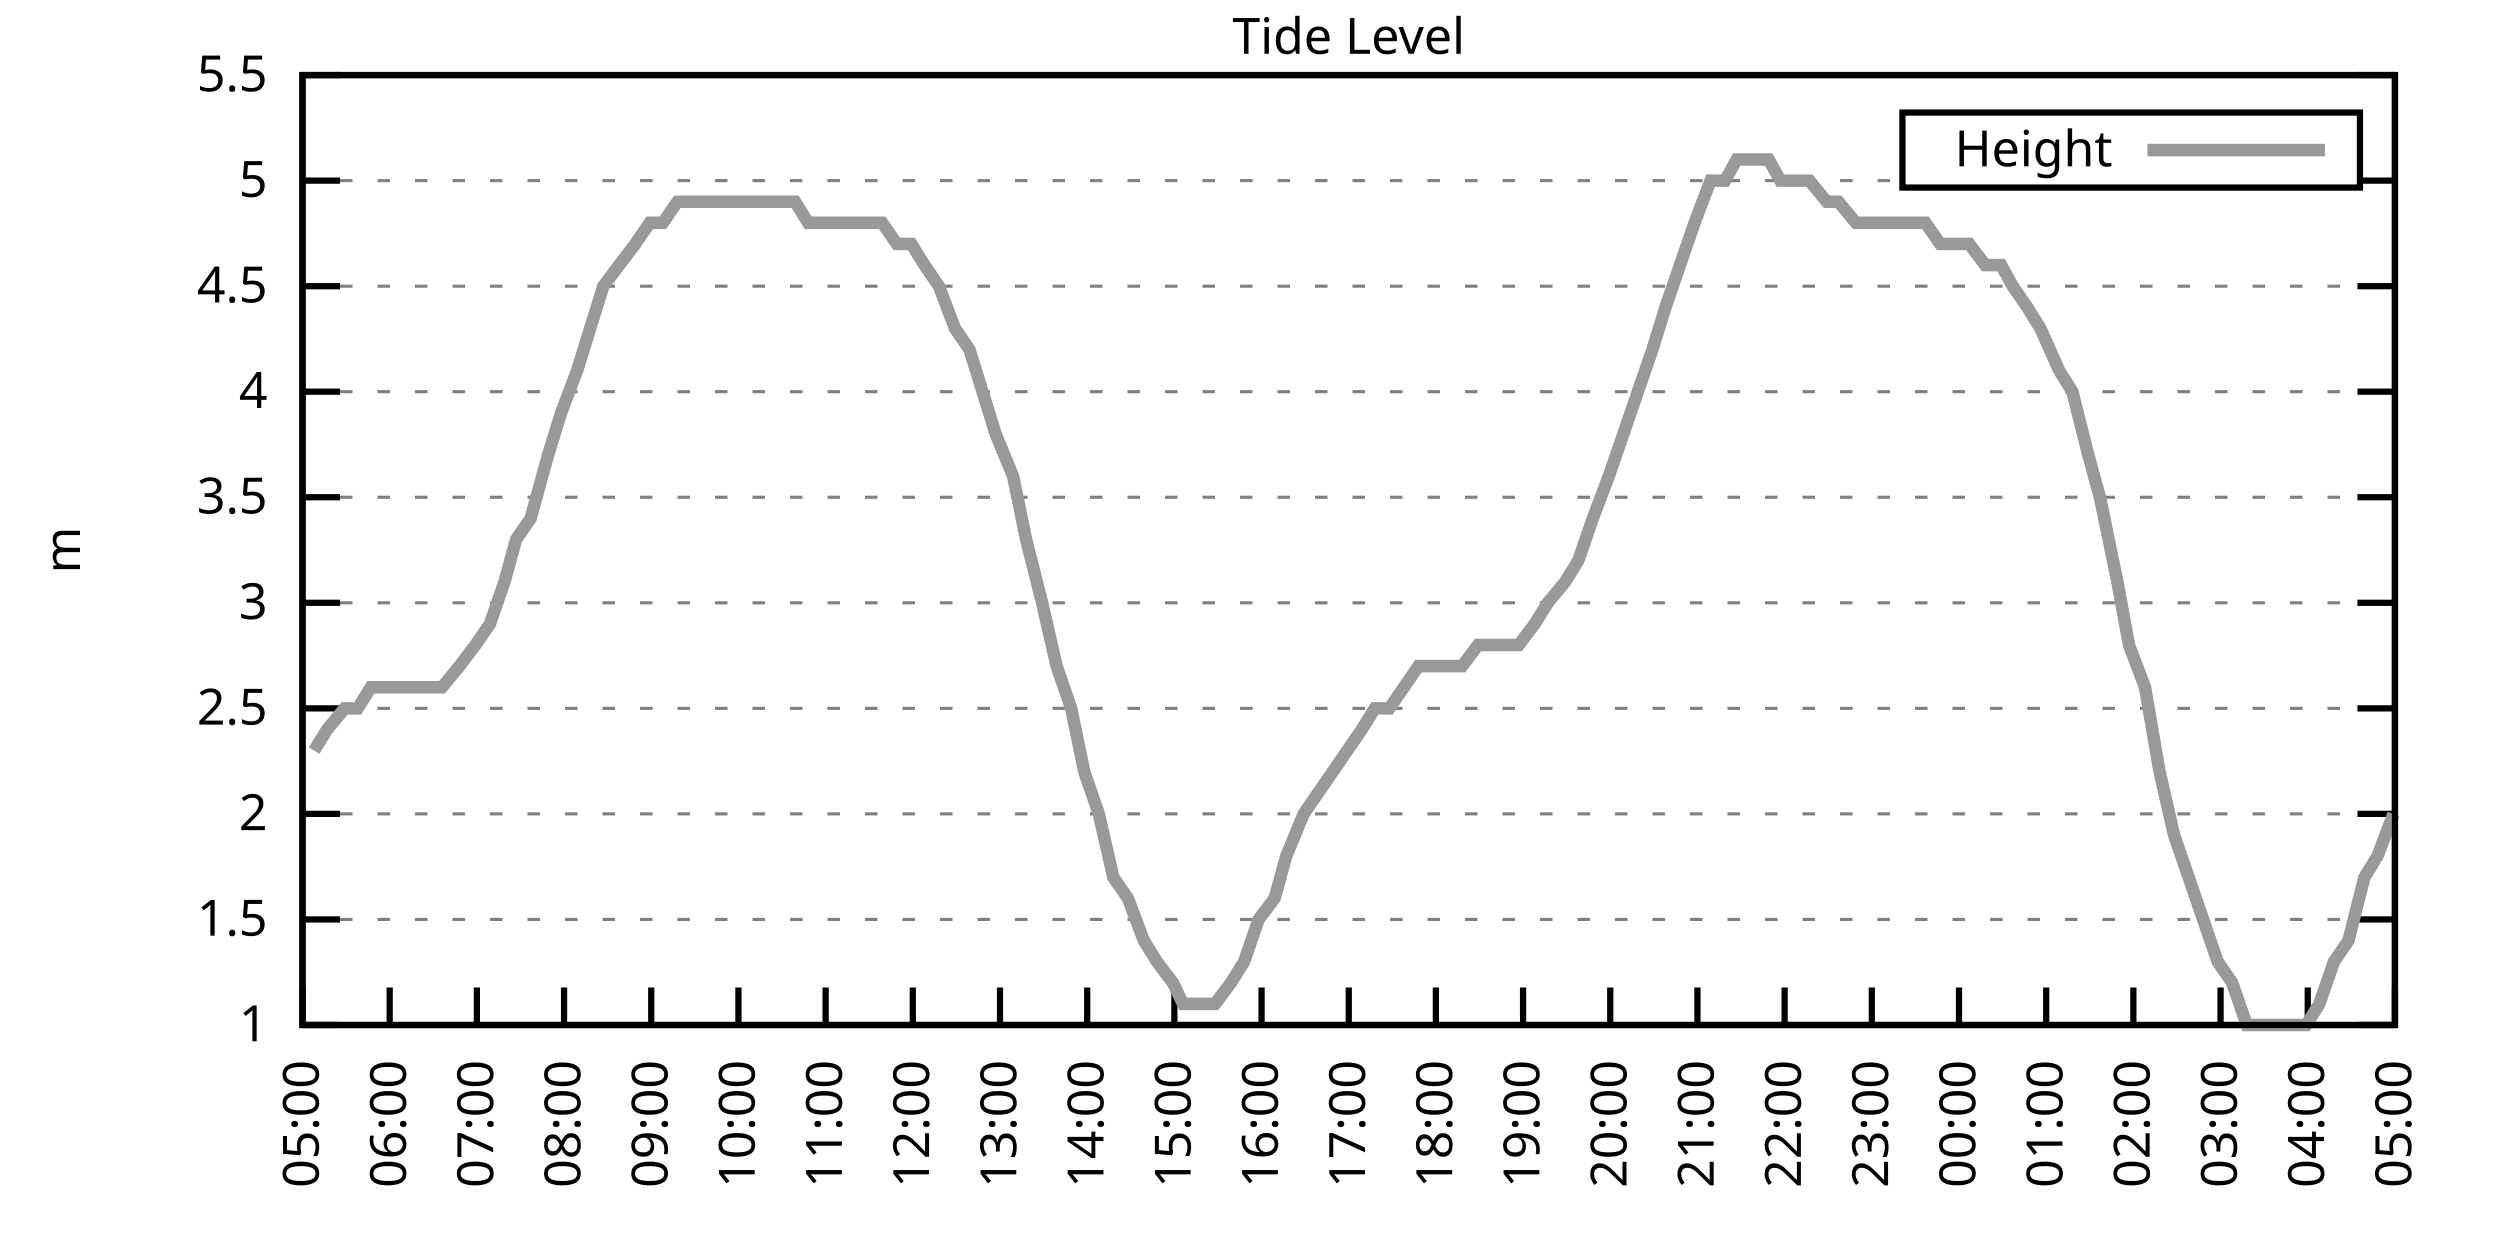
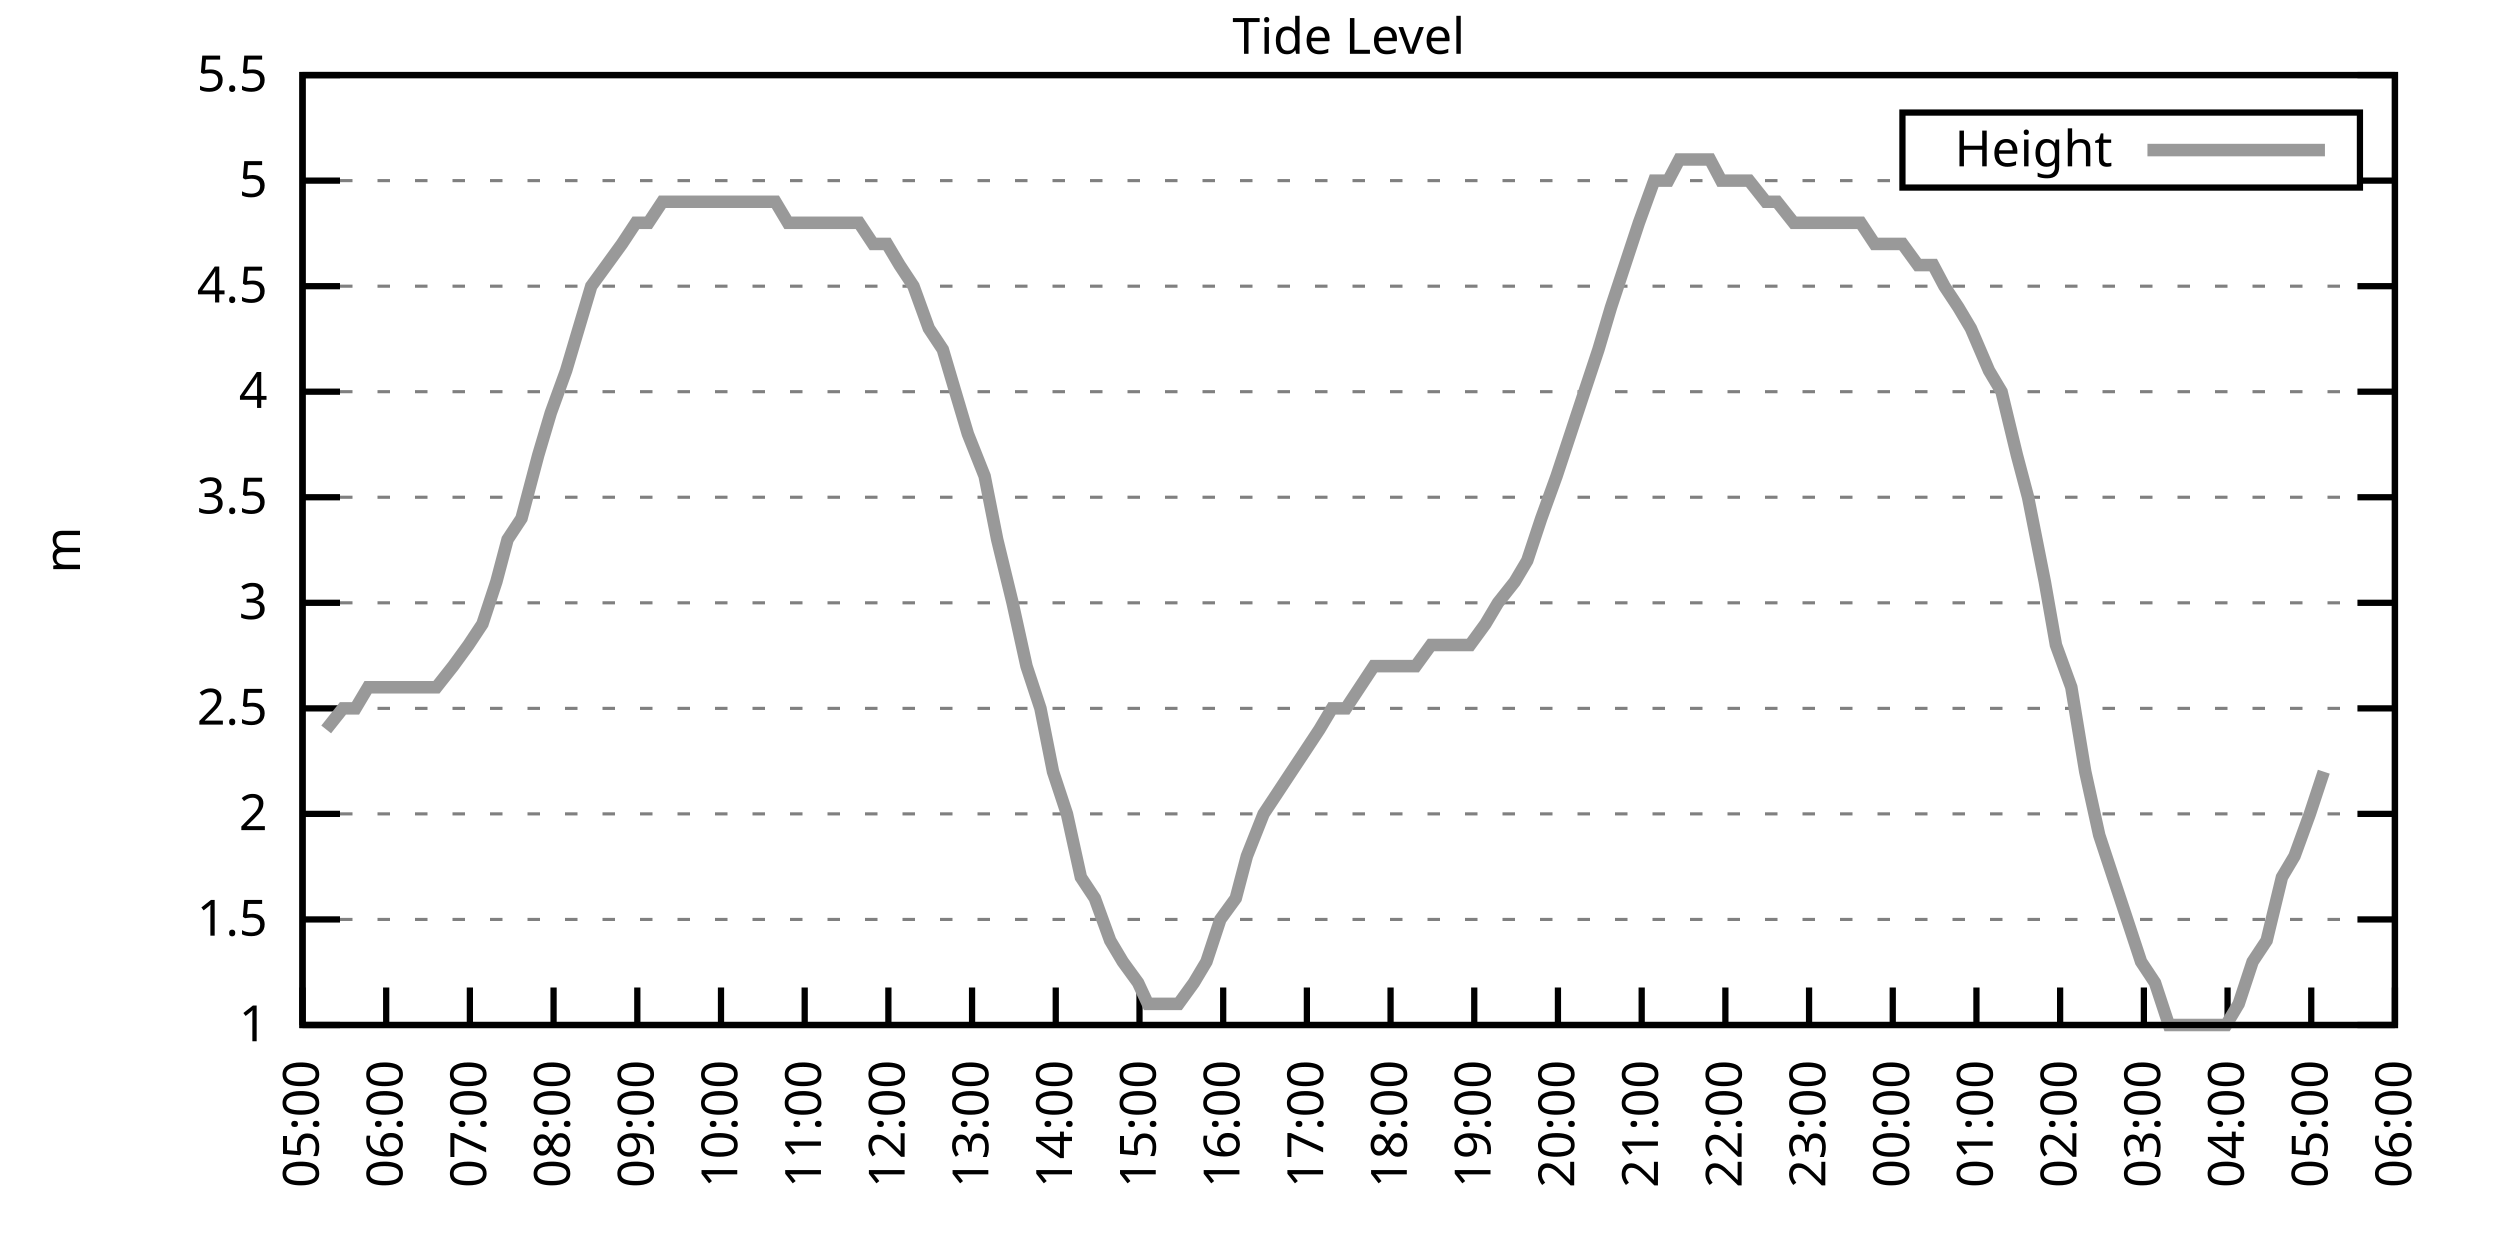
<svg xmlns="http://www.w3.org/2000/svg" xmlns:xlink="http://www.w3.org/1999/xlink" width="400" height="200" viewBox="0 0 400 200">
  <g id="gnuplot_canvas">
    <rect x="0" y="0" width="400" height="200" fill="none" />
    <defs>
      <circle id="gpDot" r="0.5" stroke-width="0.5" stroke="currentColor" />
      <path id="gpPt0" stroke-width="0.333" stroke="currentColor" d="M-1,0 h2 M0,-1 v2" />
      <path id="gpPt1" stroke-width="0.333" stroke="currentColor" d="M-1,-1 L1,1 M1,-1 L-1,1" />
      <path id="gpPt2" stroke-width="0.333" stroke="currentColor" d="M-1,0 L1,0 M0,-1 L0,1 M-1,-1 L1,1 M-1,1 L1,-1" />
      <rect id="gpPt3" stroke-width="0.333" stroke="currentColor" x="-1" y="-1" width="2" height="2" />
      <rect id="gpPt4" stroke-width="0.333" stroke="currentColor" fill="currentColor" x="-1" y="-1" width="2" height="2" />
      <circle id="gpPt5" stroke-width="0.333" stroke="currentColor" cx="0" cy="0" r="1" />
      <use xlink:href="#gpPt5" id="gpPt6" fill="currentColor" stroke="none" />
      <path id="gpPt7" stroke-width="0.333" stroke="currentColor" d="M0,-1.33 L-1.33,0.67 L1.33,0.67 z" />
      <use xlink:href="#gpPt7" id="gpPt8" fill="currentColor" stroke="none" />
      <use xlink:href="#gpPt7" id="gpPt9" stroke="currentColor" transform="rotate(180)" />
      <use xlink:href="#gpPt9" id="gpPt10" fill="currentColor" stroke="none" />
      <use xlink:href="#gpPt3" id="gpPt11" stroke="currentColor" transform="rotate(45)" />
      <use xlink:href="#gpPt11" id="gpPt12" fill="currentColor" stroke="none" />
      <path id="gpPt13" stroke-width="0.333" stroke="currentColor" d="M0,1.330 L1.265,0.411 L0.782,-1.067 L-0.782,-1.076 L-1.265,0.411 z" />
      <use xlink:href="#gpPt13" id="gpPt14" fill="currentColor" stroke="none" />
      <filter id="textbox" filterUnits="objectBoundingBox" x="0" y="0" height="1" width="1">
        <feFlood flood-color="white" flood-opacity="1" result="bgnd" />
        <feComposite in="SourceGraphic" in2="bgnd" operator="atop" />
      </filter>
      <filter id="greybox" filterUnits="objectBoundingBox" x="0" y="0" height="1" width="1">
        <feFlood flood-color="lightgrey" flood-opacity="1" result="grey" />
        <feComposite in="SourceGraphic" in2="grey" operator="atop" />
      </filter>
    </defs>
    <g fill="none" color="white" stroke="currentColor" stroke-width="1.00" stroke-linecap="butt" stroke-linejoin="miter">
</g>
    <g fill="none" color="black" stroke="currentColor" stroke-width="1.00" stroke-linecap="butt" stroke-linejoin="miter">
      <g stroke="none" shape-rendering="crispEdges">
        <polygon fill="rgb(255, 255, 255)" points="48.40,164.00 383.18,164.00 383.18,12.02 48.40,12.02 " />
      </g>
    </g>
    <g fill="none" color="black" stroke="currentColor" stroke-width="1.00" stroke-linecap="butt" stroke-linejoin="miter">
</g>
    <g fill="none" color="black" stroke="black" stroke-width="0.50" stroke-linecap="butt" stroke-linejoin="miter">
</g>
    <g fill="none" color="gray" stroke="currentColor" stroke-width="0.50" stroke-linecap="butt" stroke-linejoin="miter">
      <path stroke="gray" stroke-dasharray="2,4" class="gridline" d="M48.40,164.00 L383.19,164.00  " />
    </g>
    <g fill="none" color="gray" stroke="gray" stroke-width="1.00" stroke-linecap="butt" stroke-linejoin="miter">
</g>
    <g fill="none" color="black" stroke="currentColor" stroke-width="1.00" stroke-linecap="butt" stroke-linejoin="miter">
      <path stroke="black" d="M48.40,164.00 L54.40,164.00 M383.19,164.00 L377.19,164.00  " />
      <g transform="translate(42.80,166.60)" stroke="none" fill="black" font-family="Sans" font-size="8.00" text-anchor="end">
        <text>
          <tspan font-family="Sans"> 1</tspan>
        </text>
      </g>
    </g>
    <g fill="none" color="black" stroke="currentColor" stroke-width="1.00" stroke-linecap="butt" stroke-linejoin="miter">
</g>
    <g fill="none" color="black" stroke="black" stroke-width="0.50" stroke-linecap="butt" stroke-linejoin="miter">
</g>
    <g fill="none" color="gray" stroke="currentColor" stroke-width="0.50" stroke-linecap="butt" stroke-linejoin="miter">
      <path stroke="gray" stroke-dasharray="2,4" class="gridline" d="M48.40,147.11 L383.19,147.11  " />
    </g>
    <g fill="none" color="gray" stroke="gray" stroke-width="1.00" stroke-linecap="butt" stroke-linejoin="miter">
</g>
    <g fill="none" color="black" stroke="currentColor" stroke-width="1.00" stroke-linecap="butt" stroke-linejoin="miter">
      <path stroke="black" d="M48.40,147.11 L54.40,147.11 M383.19,147.11 L377.19,147.11  " />
      <g transform="translate(42.80,149.71)" stroke="none" fill="black" font-family="Sans" font-size="8.00" text-anchor="end">
        <text>
          <tspan font-family="Sans"> 1.5</tspan>
        </text>
      </g>
    </g>
    <g fill="none" color="black" stroke="currentColor" stroke-width="1.00" stroke-linecap="butt" stroke-linejoin="miter">
</g>
    <g fill="none" color="black" stroke="black" stroke-width="0.50" stroke-linecap="butt" stroke-linejoin="miter">
</g>
    <g fill="none" color="gray" stroke="currentColor" stroke-width="0.50" stroke-linecap="butt" stroke-linejoin="miter">
      <path stroke="gray" stroke-dasharray="2,4" class="gridline" d="M48.40,130.22 L383.19,130.22  " />
    </g>
    <g fill="none" color="gray" stroke="gray" stroke-width="1.00" stroke-linecap="butt" stroke-linejoin="miter">
</g>
    <g fill="none" color="black" stroke="currentColor" stroke-width="1.00" stroke-linecap="butt" stroke-linejoin="miter">
      <path stroke="black" d="M48.40,130.22 L54.40,130.22 M383.19,130.22 L377.19,130.22  " />
      <g transform="translate(42.80,132.82)" stroke="none" fill="black" font-family="Sans" font-size="8.00" text-anchor="end">
        <text>
          <tspan font-family="Sans"> 2</tspan>
        </text>
      </g>
    </g>
    <g fill="none" color="black" stroke="currentColor" stroke-width="1.00" stroke-linecap="butt" stroke-linejoin="miter">
</g>
    <g fill="none" color="black" stroke="black" stroke-width="0.50" stroke-linecap="butt" stroke-linejoin="miter">
</g>
    <g fill="none" color="gray" stroke="currentColor" stroke-width="0.50" stroke-linecap="butt" stroke-linejoin="miter">
      <path stroke="gray" stroke-dasharray="2,4" class="gridline" d="M48.40,113.34 L383.19,113.34  " />
    </g>
    <g fill="none" color="gray" stroke="gray" stroke-width="1.00" stroke-linecap="butt" stroke-linejoin="miter">
</g>
    <g fill="none" color="black" stroke="currentColor" stroke-width="1.00" stroke-linecap="butt" stroke-linejoin="miter">
      <path stroke="black" d="M48.40,113.34 L54.40,113.34 M383.19,113.34 L377.19,113.34  " />
      <g transform="translate(42.80,115.94)" stroke="none" fill="black" font-family="Sans" font-size="8.00" text-anchor="end">
        <text>
          <tspan font-family="Sans"> 2.5</tspan>
        </text>
      </g>
    </g>
    <g fill="none" color="black" stroke="currentColor" stroke-width="1.00" stroke-linecap="butt" stroke-linejoin="miter">
</g>
    <g fill="none" color="black" stroke="black" stroke-width="0.50" stroke-linecap="butt" stroke-linejoin="miter">
</g>
    <g fill="none" color="gray" stroke="currentColor" stroke-width="0.50" stroke-linecap="butt" stroke-linejoin="miter">
      <path stroke="gray" stroke-dasharray="2,4" class="gridline" d="M48.40,96.45 L383.19,96.45  " />
    </g>
    <g fill="none" color="gray" stroke="gray" stroke-width="1.00" stroke-linecap="butt" stroke-linejoin="miter">
</g>
    <g fill="none" color="black" stroke="currentColor" stroke-width="1.00" stroke-linecap="butt" stroke-linejoin="miter">
      <path stroke="black" d="M48.40,96.45 L54.40,96.45 M383.19,96.45 L377.19,96.45  " />
      <g transform="translate(42.80,99.05)" stroke="none" fill="black" font-family="Sans" font-size="8.00" text-anchor="end">
        <text>
          <tspan font-family="Sans"> 3</tspan>
        </text>
      </g>
    </g>
    <g fill="none" color="black" stroke="currentColor" stroke-width="1.00" stroke-linecap="butt" stroke-linejoin="miter">
</g>
    <g fill="none" color="black" stroke="black" stroke-width="0.50" stroke-linecap="butt" stroke-linejoin="miter">
</g>
    <g fill="none" color="gray" stroke="currentColor" stroke-width="0.50" stroke-linecap="butt" stroke-linejoin="miter">
      <path stroke="gray" stroke-dasharray="2,4" class="gridline" d="M48.40,79.56 L383.19,79.56  " />
    </g>
    <g fill="none" color="gray" stroke="gray" stroke-width="1.00" stroke-linecap="butt" stroke-linejoin="miter">
</g>
    <g fill="none" color="black" stroke="currentColor" stroke-width="1.00" stroke-linecap="butt" stroke-linejoin="miter">
      <path stroke="black" d="M48.40,79.56 L54.40,79.56 M383.19,79.56 L377.19,79.56  " />
      <g transform="translate(42.80,82.16)" stroke="none" fill="black" font-family="Sans" font-size="8.00" text-anchor="end">
        <text>
          <tspan font-family="Sans"> 3.5</tspan>
        </text>
      </g>
    </g>
    <g fill="none" color="black" stroke="currentColor" stroke-width="1.00" stroke-linecap="butt" stroke-linejoin="miter">
</g>
    <g fill="none" color="black" stroke="black" stroke-width="0.50" stroke-linecap="butt" stroke-linejoin="miter">
</g>
    <g fill="none" color="gray" stroke="currentColor" stroke-width="0.50" stroke-linecap="butt" stroke-linejoin="miter">
      <path stroke="gray" stroke-dasharray="2,4" class="gridline" d="M48.40,62.67 L383.19,62.67  " />
    </g>
    <g fill="none" color="gray" stroke="gray" stroke-width="1.00" stroke-linecap="butt" stroke-linejoin="miter">
</g>
    <g fill="none" color="black" stroke="currentColor" stroke-width="1.00" stroke-linecap="butt" stroke-linejoin="miter">
      <path stroke="black" d="M48.40,62.67 L54.40,62.67 M383.19,62.67 L377.19,62.67  " />
      <g transform="translate(42.80,65.27)" stroke="none" fill="black" font-family="Sans" font-size="8.00" text-anchor="end">
        <text>
          <tspan font-family="Sans"> 4</tspan>
        </text>
      </g>
    </g>
    <g fill="none" color="black" stroke="currentColor" stroke-width="1.00" stroke-linecap="butt" stroke-linejoin="miter">
</g>
    <g fill="none" color="black" stroke="black" stroke-width="0.50" stroke-linecap="butt" stroke-linejoin="miter">
</g>
    <g fill="none" color="gray" stroke="currentColor" stroke-width="0.50" stroke-linecap="butt" stroke-linejoin="miter">
      <path stroke="gray" stroke-dasharray="2,4" class="gridline" d="M48.40,45.79 L383.19,45.79  " />
    </g>
    <g fill="none" color="gray" stroke="gray" stroke-width="1.00" stroke-linecap="butt" stroke-linejoin="miter">
</g>
    <g fill="none" color="black" stroke="currentColor" stroke-width="1.00" stroke-linecap="butt" stroke-linejoin="miter">
      <path stroke="black" d="M48.40,45.79 L54.40,45.79 M383.19,45.79 L377.19,45.79  " />
      <g transform="translate(42.80,48.39)" stroke="none" fill="black" font-family="Sans" font-size="8.00" text-anchor="end">
        <text>
          <tspan font-family="Sans"> 4.5</tspan>
        </text>
      </g>
    </g>
    <g fill="none" color="black" stroke="currentColor" stroke-width="1.00" stroke-linecap="butt" stroke-linejoin="miter">
</g>
    <g fill="none" color="black" stroke="black" stroke-width="0.50" stroke-linecap="butt" stroke-linejoin="miter">
</g>
    <g fill="none" color="gray" stroke="currentColor" stroke-width="0.50" stroke-linecap="butt" stroke-linejoin="miter">
      <path stroke="gray" stroke-dasharray="2,4" class="gridline" d="M48.40,28.90 L304.39,28.90 M377.59,28.90 L383.19,28.90  " />
    </g>
    <g fill="none" color="gray" stroke="gray" stroke-width="1.00" stroke-linecap="butt" stroke-linejoin="miter">
</g>
    <g fill="none" color="black" stroke="currentColor" stroke-width="1.00" stroke-linecap="butt" stroke-linejoin="miter">
      <path stroke="black" d="M48.40,28.90 L54.40,28.90 M383.19,28.90 L377.19,28.90  " />
      <g transform="translate(42.80,31.50)" stroke="none" fill="black" font-family="Sans" font-size="8.00" text-anchor="end">
        <text>
          <tspan font-family="Sans"> 5</tspan>
        </text>
      </g>
    </g>
    <g fill="none" color="black" stroke="currentColor" stroke-width="1.00" stroke-linecap="butt" stroke-linejoin="miter">
</g>
    <g fill="none" color="black" stroke="black" stroke-width="0.50" stroke-linecap="butt" stroke-linejoin="miter">
</g>
    <g fill="none" color="gray" stroke="currentColor" stroke-width="0.50" stroke-linecap="butt" stroke-linejoin="miter">
      <path stroke="gray" stroke-dasharray="2,4" class="gridline" d="M48.40,12.01 L383.19,12.01  " />
    </g>
    <g fill="none" color="gray" stroke="gray" stroke-width="1.00" stroke-linecap="butt" stroke-linejoin="miter">
</g>
    <g fill="none" color="black" stroke="currentColor" stroke-width="1.00" stroke-linecap="butt" stroke-linejoin="miter">
      <path stroke="black" d="M48.40,12.01 L54.40,12.01 M383.19,12.01 L377.19,12.01  " />
      <g transform="translate(42.80,14.61)" stroke="none" fill="black" font-family="Sans" font-size="8.00" text-anchor="end">
        <text>
          <tspan font-family="Sans"> 5.5</tspan>
        </text>
      </g>
    </g>
    <g fill="none" color="black" stroke="currentColor" stroke-width="1.00" stroke-linecap="butt" stroke-linejoin="miter">
      <path stroke="black" d="M48.40,164.00 L48.40,158.00  " />
      <g transform="translate(51.00,169.60) rotate(270.00)" stroke="none" fill="black" font-family="Sans" font-size="8.00" text-anchor="end">
        <text>
          <tspan font-family="Sans">05:00</tspan>
        </text>
      </g>
    </g>
    <g fill="none" color="black" stroke="currentColor" stroke-width="1.00" stroke-linecap="butt" stroke-linejoin="miter">
-       <path stroke="black" d="M62.35,164.00 L62.35,158.00  " />
-       <g transform="translate(64.95,169.60) rotate(270.00)" stroke="none" fill="black" font-family="Sans" font-size="8.00" text-anchor="end">
+       <path stroke="black" d="M61.79,164.00 L61.79,158.00  " />
+       <g transform="translate(64.39,169.60) rotate(270.00)" stroke="none" fill="black" font-family="Sans" font-size="8.00" text-anchor="end">
        <text>
          <tspan font-family="Sans">06:00</tspan>
        </text>
      </g>
    </g>
    <g fill="none" color="black" stroke="currentColor" stroke-width="1.00" stroke-linecap="butt" stroke-linejoin="miter">
-       <path stroke="black" d="M76.30,164.00 L76.30,158.00  " />
-       <g transform="translate(78.90,169.60) rotate(270.00)" stroke="none" fill="black" font-family="Sans" font-size="8.00" text-anchor="end">
+       <path stroke="black" d="M75.18,164.00 L75.18,158.00  " />
+       <g transform="translate(77.78,169.60) rotate(270.00)" stroke="none" fill="black" font-family="Sans" font-size="8.00" text-anchor="end">
        <text>
          <tspan font-family="Sans">07:00</tspan>
        </text>
      </g>
    </g>
    <g fill="none" color="black" stroke="currentColor" stroke-width="1.00" stroke-linecap="butt" stroke-linejoin="miter">
-       <path stroke="black" d="M90.25,164.00 L90.25,158.00  " />
-       <g transform="translate(92.85,169.60) rotate(270.00)" stroke="none" fill="black" font-family="Sans" font-size="8.00" text-anchor="end">
+       <path stroke="black" d="M88.57,164.00 L88.57,158.00  " />
+       <g transform="translate(91.17,169.60) rotate(270.00)" stroke="none" fill="black" font-family="Sans" font-size="8.00" text-anchor="end">
        <text>
          <tspan font-family="Sans">08:00</tspan>
        </text>
      </g>
    </g>
    <g fill="none" color="black" stroke="currentColor" stroke-width="1.00" stroke-linecap="butt" stroke-linejoin="miter">
-       <path stroke="black" d="M104.20,164.00 L104.20,158.00  " />
-       <g transform="translate(106.80,169.60) rotate(270.00)" stroke="none" fill="black" font-family="Sans" font-size="8.00" text-anchor="end">
+       <path stroke="black" d="M101.97,164.00 L101.97,158.00  " />
+       <g transform="translate(104.57,169.60) rotate(270.00)" stroke="none" fill="black" font-family="Sans" font-size="8.00" text-anchor="end">
        <text>
          <tspan font-family="Sans">09:00</tspan>
        </text>
      </g>
    </g>
    <g fill="none" color="black" stroke="currentColor" stroke-width="1.00" stroke-linecap="butt" stroke-linejoin="miter">
-       <path stroke="black" d="M118.15,164.00 L118.15,158.00  " />
-       <g transform="translate(120.75,169.60) rotate(270.00)" stroke="none" fill="black" font-family="Sans" font-size="8.00" text-anchor="end">
+       <path stroke="black" d="M115.36,164.00 L115.36,158.00  " />
+       <g transform="translate(117.96,169.60) rotate(270.00)" stroke="none" fill="black" font-family="Sans" font-size="8.00" text-anchor="end">
        <text>
          <tspan font-family="Sans">10:00</tspan>
        </text>
      </g>
    </g>
    <g fill="none" color="black" stroke="currentColor" stroke-width="1.00" stroke-linecap="butt" stroke-linejoin="miter">
-       <path stroke="black" d="M132.10,164.00 L132.10,158.00  " />
-       <g transform="translate(134.70,169.60) rotate(270.00)" stroke="none" fill="black" font-family="Sans" font-size="8.00" text-anchor="end">
+       <path stroke="black" d="M128.75,164.00 L128.75,158.00  " />
+       <g transform="translate(131.35,169.60) rotate(270.00)" stroke="none" fill="black" font-family="Sans" font-size="8.00" text-anchor="end">
        <text>
          <tspan font-family="Sans">11:00</tspan>
        </text>
      </g>
    </g>
    <g fill="none" color="black" stroke="currentColor" stroke-width="1.00" stroke-linecap="butt" stroke-linejoin="miter">
-       <path stroke="black" d="M146.05,164.00 L146.05,158.00  " />
-       <g transform="translate(148.65,169.60) rotate(270.00)" stroke="none" fill="black" font-family="Sans" font-size="8.00" text-anchor="end">
+       <path stroke="black" d="M142.14,164.00 L142.14,158.00  " />
+       <g transform="translate(144.74,169.60) rotate(270.00)" stroke="none" fill="black" font-family="Sans" font-size="8.00" text-anchor="end">
        <text>
          <tspan font-family="Sans">12:00</tspan>
        </text>
      </g>
    </g>
    <g fill="none" color="black" stroke="currentColor" stroke-width="1.00" stroke-linecap="butt" stroke-linejoin="miter">
-       <path stroke="black" d="M160.00,164.00 L160.00,158.00  " />
-       <g transform="translate(162.60,169.60) rotate(270.00)" stroke="none" fill="black" font-family="Sans" font-size="8.00" text-anchor="end">
+       <path stroke="black" d="M155.53,164.00 L155.53,158.00  " />
+       <g transform="translate(158.13,169.60) rotate(270.00)" stroke="none" fill="black" font-family="Sans" font-size="8.00" text-anchor="end">
        <text>
          <tspan font-family="Sans">13:00</tspan>
        </text>
      </g>
    </g>
    <g fill="none" color="black" stroke="currentColor" stroke-width="1.00" stroke-linecap="butt" stroke-linejoin="miter">
-       <path stroke="black" d="M173.95,164.00 L173.95,158.00  " />
-       <g transform="translate(176.55,169.60) rotate(270.00)" stroke="none" fill="black" font-family="Sans" font-size="8.00" text-anchor="end">
+       <path stroke="black" d="M168.92,164.00 L168.92,158.00  " />
+       <g transform="translate(171.52,169.60) rotate(270.00)" stroke="none" fill="black" font-family="Sans" font-size="8.00" text-anchor="end">
        <text>
          <tspan font-family="Sans">14:00</tspan>
        </text>
      </g>
    </g>
    <g fill="none" color="black" stroke="currentColor" stroke-width="1.00" stroke-linecap="butt" stroke-linejoin="miter">
-       <path stroke="black" d="M187.90,164.00 L187.90,158.00  " />
-       <g transform="translate(190.50,169.60) rotate(270.00)" stroke="none" fill="black" font-family="Sans" font-size="8.00" text-anchor="end">
+       <path stroke="black" d="M182.32,164.00 L182.32,158.00  " />
+       <g transform="translate(184.92,169.60) rotate(270.00)" stroke="none" fill="black" font-family="Sans" font-size="8.00" text-anchor="end">
        <text>
          <tspan font-family="Sans">15:00</tspan>
        </text>
      </g>
    </g>
    <g fill="none" color="black" stroke="currentColor" stroke-width="1.00" stroke-linecap="butt" stroke-linejoin="miter">
-       <path stroke="black" d="M201.85,164.00 L201.85,158.00  " />
-       <g transform="translate(204.45,169.60) rotate(270.00)" stroke="none" fill="black" font-family="Sans" font-size="8.00" text-anchor="end">
+       <path stroke="black" d="M195.71,164.00 L195.71,158.00  " />
+       <g transform="translate(198.31,169.60) rotate(270.00)" stroke="none" fill="black" font-family="Sans" font-size="8.00" text-anchor="end">
        <text>
          <tspan font-family="Sans">16:00</tspan>
        </text>
      </g>
    </g>
    <g fill="none" color="black" stroke="currentColor" stroke-width="1.00" stroke-linecap="butt" stroke-linejoin="miter">
-       <path stroke="black" d="M215.80,164.00 L215.80,158.00  " />
-       <g transform="translate(218.40,169.60) rotate(270.00)" stroke="none" fill="black" font-family="Sans" font-size="8.00" text-anchor="end">
+       <path stroke="black" d="M209.10,164.00 L209.10,158.00  " />
+       <g transform="translate(211.70,169.60) rotate(270.00)" stroke="none" fill="black" font-family="Sans" font-size="8.00" text-anchor="end">
        <text>
          <tspan font-family="Sans">17:00</tspan>
        </text>
      </g>
    </g>
    <g fill="none" color="black" stroke="currentColor" stroke-width="1.00" stroke-linecap="butt" stroke-linejoin="miter">
-       <path stroke="black" d="M229.74,164.00 L229.74,158.00  " />
-       <g transform="translate(232.34,169.60) rotate(270.00)" stroke="none" fill="black" font-family="Sans" font-size="8.00" text-anchor="end">
+       <path stroke="black" d="M222.49,164.00 L222.49,158.00  " />
+       <g transform="translate(225.09,169.60) rotate(270.00)" stroke="none" fill="black" font-family="Sans" font-size="8.00" text-anchor="end">
        <text>
          <tspan font-family="Sans">18:00</tspan>
        </text>
      </g>
    </g>
    <g fill="none" color="black" stroke="currentColor" stroke-width="1.00" stroke-linecap="butt" stroke-linejoin="miter">
-       <path stroke="black" d="M243.69,164.00 L243.69,158.00  " />
-       <g transform="translate(246.29,169.60) rotate(270.00)" stroke="none" fill="black" font-family="Sans" font-size="8.00" text-anchor="end">
+       <path stroke="black" d="M235.88,164.00 L235.88,158.00  " />
+       <g transform="translate(238.48,169.60) rotate(270.00)" stroke="none" fill="black" font-family="Sans" font-size="8.00" text-anchor="end">
        <text>
          <tspan font-family="Sans">19:00</tspan>
        </text>
      </g>
    </g>
    <g fill="none" color="black" stroke="currentColor" stroke-width="1.00" stroke-linecap="butt" stroke-linejoin="miter">
-       <path stroke="black" d="M257.64,164.00 L257.64,158.00  " />
-       <g transform="translate(260.24,169.60) rotate(270.00)" stroke="none" fill="black" font-family="Sans" font-size="8.00" text-anchor="end">
+       <path stroke="black" d="M249.27,164.00 L249.27,158.00  " />
+       <g transform="translate(251.87,169.60) rotate(270.00)" stroke="none" fill="black" font-family="Sans" font-size="8.00" text-anchor="end">
        <text>
          <tspan font-family="Sans">20:00</tspan>
        </text>
      </g>
    </g>
    <g fill="none" color="black" stroke="currentColor" stroke-width="1.00" stroke-linecap="butt" stroke-linejoin="miter">
-       <path stroke="black" d="M271.59,164.00 L271.59,158.00  " />
-       <g transform="translate(274.19,169.60) rotate(270.00)" stroke="none" fill="black" font-family="Sans" font-size="8.00" text-anchor="end">
+       <path stroke="black" d="M262.67,164.00 L262.67,158.00  " />
+       <g transform="translate(265.27,169.60) rotate(270.00)" stroke="none" fill="black" font-family="Sans" font-size="8.00" text-anchor="end">
        <text>
          <tspan font-family="Sans">21:00</tspan>
        </text>
      </g>
    </g>
    <g fill="none" color="black" stroke="currentColor" stroke-width="1.00" stroke-linecap="butt" stroke-linejoin="miter">
-       <path stroke="black" d="M285.54,164.00 L285.54,158.00  " />
-       <g transform="translate(288.14,169.60) rotate(270.00)" stroke="none" fill="black" font-family="Sans" font-size="8.00" text-anchor="end">
+       <path stroke="black" d="M276.06,164.00 L276.06,158.00  " />
+       <g transform="translate(278.66,169.60) rotate(270.00)" stroke="none" fill="black" font-family="Sans" font-size="8.00" text-anchor="end">
        <text>
          <tspan font-family="Sans">22:00</tspan>
        </text>
      </g>
    </g>
    <g fill="none" color="black" stroke="currentColor" stroke-width="1.00" stroke-linecap="butt" stroke-linejoin="miter">
-       <path stroke="black" d="M299.49,164.00 L299.49,158.00  " />
-       <g transform="translate(302.09,169.60) rotate(270.00)" stroke="none" fill="black" font-family="Sans" font-size="8.00" text-anchor="end">
+       <path stroke="black" d="M289.45,164.00 L289.45,158.00  " />
+       <g transform="translate(292.05,169.60) rotate(270.00)" stroke="none" fill="black" font-family="Sans" font-size="8.00" text-anchor="end">
        <text>
          <tspan font-family="Sans">23:00</tspan>
        </text>
      </g>
    </g>
    <g fill="none" color="black" stroke="currentColor" stroke-width="1.00" stroke-linecap="butt" stroke-linejoin="miter">
-       <path stroke="black" d="M313.44,164.00 L313.44,158.00  " />
-       <g transform="translate(316.04,169.60) rotate(270.00)" stroke="none" fill="black" font-family="Sans" font-size="8.00" text-anchor="end">
+       <path stroke="black" d="M302.84,164.00 L302.84,158.00  " />
+       <g transform="translate(305.44,169.60) rotate(270.00)" stroke="none" fill="black" font-family="Sans" font-size="8.00" text-anchor="end">
        <text>
          <tspan font-family="Sans">00:00</tspan>
        </text>
      </g>
    </g>
    <g fill="none" color="black" stroke="currentColor" stroke-width="1.00" stroke-linecap="butt" stroke-linejoin="miter">
-       <path stroke="black" d="M327.39,164.00 L327.39,158.00  " />
-       <g transform="translate(329.99,169.60) rotate(270.00)" stroke="none" fill="black" font-family="Sans" font-size="8.00" text-anchor="end">
+       <path stroke="black" d="M316.23,164.00 L316.23,158.00  " />
+       <g transform="translate(318.83,169.60) rotate(270.00)" stroke="none" fill="black" font-family="Sans" font-size="8.00" text-anchor="end">
        <text>
          <tspan font-family="Sans">01:00</tspan>
        </text>
      </g>
    </g>
    <g fill="none" color="black" stroke="currentColor" stroke-width="1.00" stroke-linecap="butt" stroke-linejoin="miter">
-       <path stroke="black" d="M341.34,164.00 L341.34,158.00  " />
-       <g transform="translate(343.94,169.60) rotate(270.00)" stroke="none" fill="black" font-family="Sans" font-size="8.00" text-anchor="end">
+       <path stroke="black" d="M329.62,164.00 L329.62,158.00  " />
+       <g transform="translate(332.22,169.60) rotate(270.00)" stroke="none" fill="black" font-family="Sans" font-size="8.00" text-anchor="end">
        <text>
          <tspan font-family="Sans">02:00</tspan>
        </text>
      </g>
    </g>
    <g fill="none" color="black" stroke="currentColor" stroke-width="1.00" stroke-linecap="butt" stroke-linejoin="miter">
-       <path stroke="black" d="M355.29,164.00 L355.29,158.00  " />
-       <g transform="translate(357.89,169.60) rotate(270.00)" stroke="none" fill="black" font-family="Sans" font-size="8.00" text-anchor="end">
+       <path stroke="black" d="M343.02,164.00 L343.02,158.00  " />
+       <g transform="translate(345.62,169.60) rotate(270.00)" stroke="none" fill="black" font-family="Sans" font-size="8.00" text-anchor="end">
        <text>
          <tspan font-family="Sans">03:00</tspan>
        </text>
      </g>
    </g>
    <g fill="none" color="black" stroke="currentColor" stroke-width="1.00" stroke-linecap="butt" stroke-linejoin="miter">
-       <path stroke="black" d="M369.24,164.00 L369.24,158.00  " />
-       <g transform="translate(371.84,169.60) rotate(270.00)" stroke="none" fill="black" font-family="Sans" font-size="8.00" text-anchor="end">
+       <path stroke="black" d="M356.41,164.00 L356.41,158.00  " />
+       <g transform="translate(359.01,169.60) rotate(270.00)" stroke="none" fill="black" font-family="Sans" font-size="8.00" text-anchor="end">
        <text>
          <tspan font-family="Sans">04:00</tspan>
+         </text>
+       </g>
+     </g>
+     <g fill="none" color="black" stroke="currentColor" stroke-width="1.00" stroke-linecap="butt" stroke-linejoin="miter">
+       <path stroke="black" d="M369.80,164.00 L369.80,158.00  " />
+       <g transform="translate(372.40,169.60) rotate(270.00)" stroke="none" fill="black" font-family="Sans" font-size="8.00" text-anchor="end">
+         <text>
+           <tspan font-family="Sans">05:00</tspan>
        </text>
      </g>
    </g>
    <g fill="none" color="black" stroke="currentColor" stroke-width="1.00" stroke-linecap="butt" stroke-linejoin="miter">
      <path stroke="black" d="M383.19,164.00 L383.19,158.00  " />
      <g transform="translate(385.79,169.60) rotate(270.00)" stroke="none" fill="black" font-family="Sans" font-size="8.00" text-anchor="end">
        <text>
-           <tspan font-family="Sans">05:00</tspan>
+           <tspan font-family="Sans">06:00</tspan>
        </text>
      </g>
    </g>
    <g fill="none" color="black" stroke="currentColor" stroke-width="1.00" stroke-linecap="butt" stroke-linejoin="miter">
</g>
    <g fill="none" color="black" stroke="currentColor" stroke-width="1.00" stroke-linecap="butt" stroke-linejoin="miter">
      <path stroke="black" d="M48.40,12.01 L48.40,164.00 L383.19,164.00 L383.19,12.01 L48.40,12.01 Z  " />
    </g>
    <g fill="none" color="black" stroke="currentColor" stroke-width="1.00" stroke-linecap="butt" stroke-linejoin="miter">
</g>
    <g fill="none" color="black" stroke="currentColor" stroke-width="1.00" stroke-linecap="butt" stroke-linejoin="miter">
      <path stroke="black" d="M304.39,30.01 L304.39,18.01 L377.59,18.01 L377.59,30.01 L304.39,30.01 Z  " />
    </g>
    <g id="Tide_level_plot_1">
      <g fill="none" color="white" stroke="black" stroke-width="2.00" stroke-linecap="butt" stroke-linejoin="miter">
</g>
      <g fill="none" color="black" stroke="currentColor" stroke-width="2.00" stroke-linecap="butt" stroke-linejoin="miter">
        <g transform="translate(337.99,26.61)" stroke="none" fill="black" font-family="Sans" font-size="8.00" text-anchor="end">
          <text>
            <tspan font-family="Sans">Height</tspan>
          </text>
        </g>
      </g>
      <g fill="none" color="black" stroke="currentColor" stroke-width="2.00" stroke-linecap="butt" stroke-linejoin="miter">
-         <path stroke="rgb(153, 153, 153)" d="M343.59,24.01 L371.99,24.01 M50.26,120.09 L52.35,116.71 L55.14,113.34 L57.23,113.34 L59.33,109.96 L62.12,109.96   L64.67,109.96 L66.77,109.96 L69.09,109.96 L70.72,109.96 L73.51,106.58 L76.07,103.20 L78.39,99.83 L80.72,93.07   L82.58,86.32 L84.90,82.94 L87.69,72.81 L89.78,66.05 L92.34,59.30 L94.43,52.54 L96.53,45.79 L99.08,42.41   L101.64,39.03 L103.97,35.65 L106.06,35.65 L108.38,32.28 L110.71,32.28 L113.03,32.28 L115.13,32.28 L117.92,32.28   L120.24,32.28 L122.33,32.28 L124.66,32.28 L127.22,32.28 L129.31,35.65 L131.63,35.65 L134.19,35.65 L136.28,35.65   L138.61,35.65 L141.16,35.65 L143.49,39.03 L145.81,39.03 L147.91,42.41 L150.23,45.79 L152.79,52.54 L155.11,55.92   L157.21,62.67 L159.30,69.43 L162.09,76.18 L164.18,86.32 L166.74,96.45 L169.06,106.58 L171.39,113.34 L173.48,123.47   L175.81,130.22 L178.13,140.36 L180.46,143.73 L183.01,150.49 L185.11,153.87 L187.66,157.24 L189.29,160.62 L192.31,160.62   L194.41,160.62 L196.96,157.24 L199.06,153.87 L201.38,147.11 L203.94,143.73 L205.80,136.98 L208.59,130.22 L210.91,126.85   L213.24,123.47 L215.56,120.09 L217.89,116.71 L219.98,113.34 L222.30,113.34 L224.63,109.96 L226.95,106.58 L229.28,106.58   L231.37,106.58 L233.93,106.58 L236.49,103.20 L238.58,103.20 L240.67,103.20 L243.00,103.20 L245.55,99.83 L247.65,96.45   L250.44,93.07 L252.53,89.69 L254.85,82.94 L257.41,76.18 L259.74,69.43 L262.06,62.67 L264.39,55.92 L266.48,49.16   L268.80,42.41 L271.13,35.65 L273.69,28.90 L276.01,28.90 L277.87,25.52 L280.43,25.52 L282.99,25.52 L284.85,28.90   L287.17,28.90 L289.50,28.90 L292.29,32.28 L294.15,32.28 L296.94,35.65 L299.26,35.65 L301.35,35.65 L303.91,35.65   L306.23,35.65 L308.09,35.65 L310.42,39.03 L312.74,39.03 L315.07,39.03 L317.63,42.41 L320.18,42.41 L322.04,45.79   L324.37,49.16 L326.46,52.54 L329.48,59.30 L331.58,62.67 L334.13,72.81 L335.99,79.56 L338.78,93.07 L340.64,103.20   L343.20,109.96 L345.53,123.47 L347.85,133.60 L350.18,140.36 L352.50,147.11 L354.83,153.87 L357.15,157.24 L359.48,164.00   L362.03,164.00 L364.13,164.00 L366.22,164.00 L369.01,164.00 L371.10,160.62 L373.43,153.87 L375.75,150.49 L378.31,140.36   L380.40,136.98 L382.96,130.22  " />
+         <path stroke="rgb(153, 153, 153)" d="M343.59,24.01 L371.99,24.01 M52.19,116.71 L54.87,113.34 L56.88,113.34 L58.89,109.96 L61.57,109.96 L64.02,109.96   L66.03,109.96 L68.26,109.96 L69.83,109.96 L72.50,106.58 L74.96,103.20 L77.19,99.83 L79.42,93.07 L81.21,86.32   L83.44,82.94 L86.12,72.81 L88.13,66.05 L90.58,59.30 L92.59,52.54 L94.60,45.79 L97.06,42.41 L99.51,39.03   L101.74,35.65 L103.75,35.65 L105.98,32.28 L108.22,32.28 L110.45,32.28 L112.46,32.28 L115.13,32.28 L117.37,32.28   L119.38,32.28 L121.61,32.28 L124.06,32.28 L126.07,35.65 L128.30,35.65 L130.76,35.65 L132.77,35.65 L135.00,35.65   L137.45,35.65 L139.69,39.03 L141.92,39.03 L143.93,42.41 L146.16,45.79 L148.61,52.54 L150.85,55.92 L152.85,62.67   L154.86,69.43 L157.54,76.18 L159.55,86.32 L162.01,96.45 L164.24,106.58 L166.47,113.34 L168.48,123.47 L170.71,130.22   L172.94,140.36 L175.17,143.73 L177.63,150.49 L179.64,153.87 L182.09,157.24 L183.66,160.62 L186.56,160.62 L188.57,160.62   L191.02,157.24 L193.03,153.87 L195.26,147.11 L197.72,143.73 L199.50,136.98 L202.18,130.22 L204.41,126.85 L206.64,123.47   L208.88,120.09 L211.11,116.71 L213.12,113.34 L215.35,113.34 L217.58,109.96 L219.81,106.58 L222.04,106.58 L224.05,106.58   L226.51,106.58 L228.96,103.20 L230.97,103.20 L232.98,103.20 L235.21,103.20 L237.67,99.83 L239.68,96.45 L242.36,93.07   L244.36,89.69 L246.60,82.94 L249.05,76.18 L251.28,69.43 L253.51,62.67 L255.75,55.92 L257.76,49.16 L259.99,42.41   L262.22,35.65 L264.67,28.90 L266.91,28.90 L268.69,25.52 L271.15,25.52 L273.60,25.52 L275.39,28.90 L277.62,28.90   L279.85,28.90 L282.53,32.28 L284.32,32.28 L286.99,35.65 L289.23,35.65 L291.23,35.65 L293.69,35.65 L295.92,35.65   L297.71,35.65 L299.94,39.03 L302.17,39.03 L304.40,39.03 L306.86,42.41 L309.31,42.41 L311.10,45.79 L313.33,49.16   L315.34,52.54 L318.24,59.30 L320.25,62.67 L322.70,72.81 L324.49,79.56 L327.17,93.07 L328.95,103.20 L331.41,109.96   L333.64,123.47 L335.87,133.60 L338.10,140.36 L340.34,147.11 L342.57,153.87 L344.80,157.24 L347.03,164.00 L349.49,164.00   L351.50,164.00 L353.51,164.00 L356.18,164.00 L358.19,160.62 L360.42,153.87 L362.66,150.49 L365.11,140.36 L367.12,136.98   L369.58,130.22 L371.81,123.47  " />
      </g>
    </g>
    <g fill="none" color="black" stroke="currentColor" stroke-width="2.00" stroke-linecap="butt" stroke-linejoin="miter">
</g>
    <g fill="none" color="black" stroke="black" stroke-width="1.00" stroke-linecap="butt" stroke-linejoin="miter">
</g>
    <g fill="none" color="black" stroke="currentColor" stroke-width="1.00" stroke-linecap="butt" stroke-linejoin="miter">
      <path stroke="black" d="M48.40,12.01 L48.40,164.00 L383.19,164.00 L383.19,12.01 L48.40,12.01 Z  " />
      <g transform="translate(12.80,88.01) rotate(270.00)" stroke="none" fill="black" font-family="Sans" font-size="8.00" text-anchor="middle">
        <text>
          <tspan font-family="Sans">m</tspan>
        </text>
      </g>
    </g>
    <g fill="none" color="black" stroke="currentColor" stroke-width="1.00" stroke-linecap="butt" stroke-linejoin="miter">
</g>
    <g fill="none" color="black" stroke="currentColor" stroke-width="1.00" stroke-linecap="butt" stroke-linejoin="miter">
      <g transform="translate(215.79,8.61)" stroke="none" fill="black" font-family="Sans" font-size="8.00" text-anchor="middle">
        <text>
          <tspan font-family="Sans">Tide Level</tspan>
        </text>
      </g>
    </g>
    <g fill="none" color="black" stroke="currentColor" stroke-width="1.00" stroke-linecap="butt" stroke-linejoin="miter">
</g>
  </g>
</svg>
